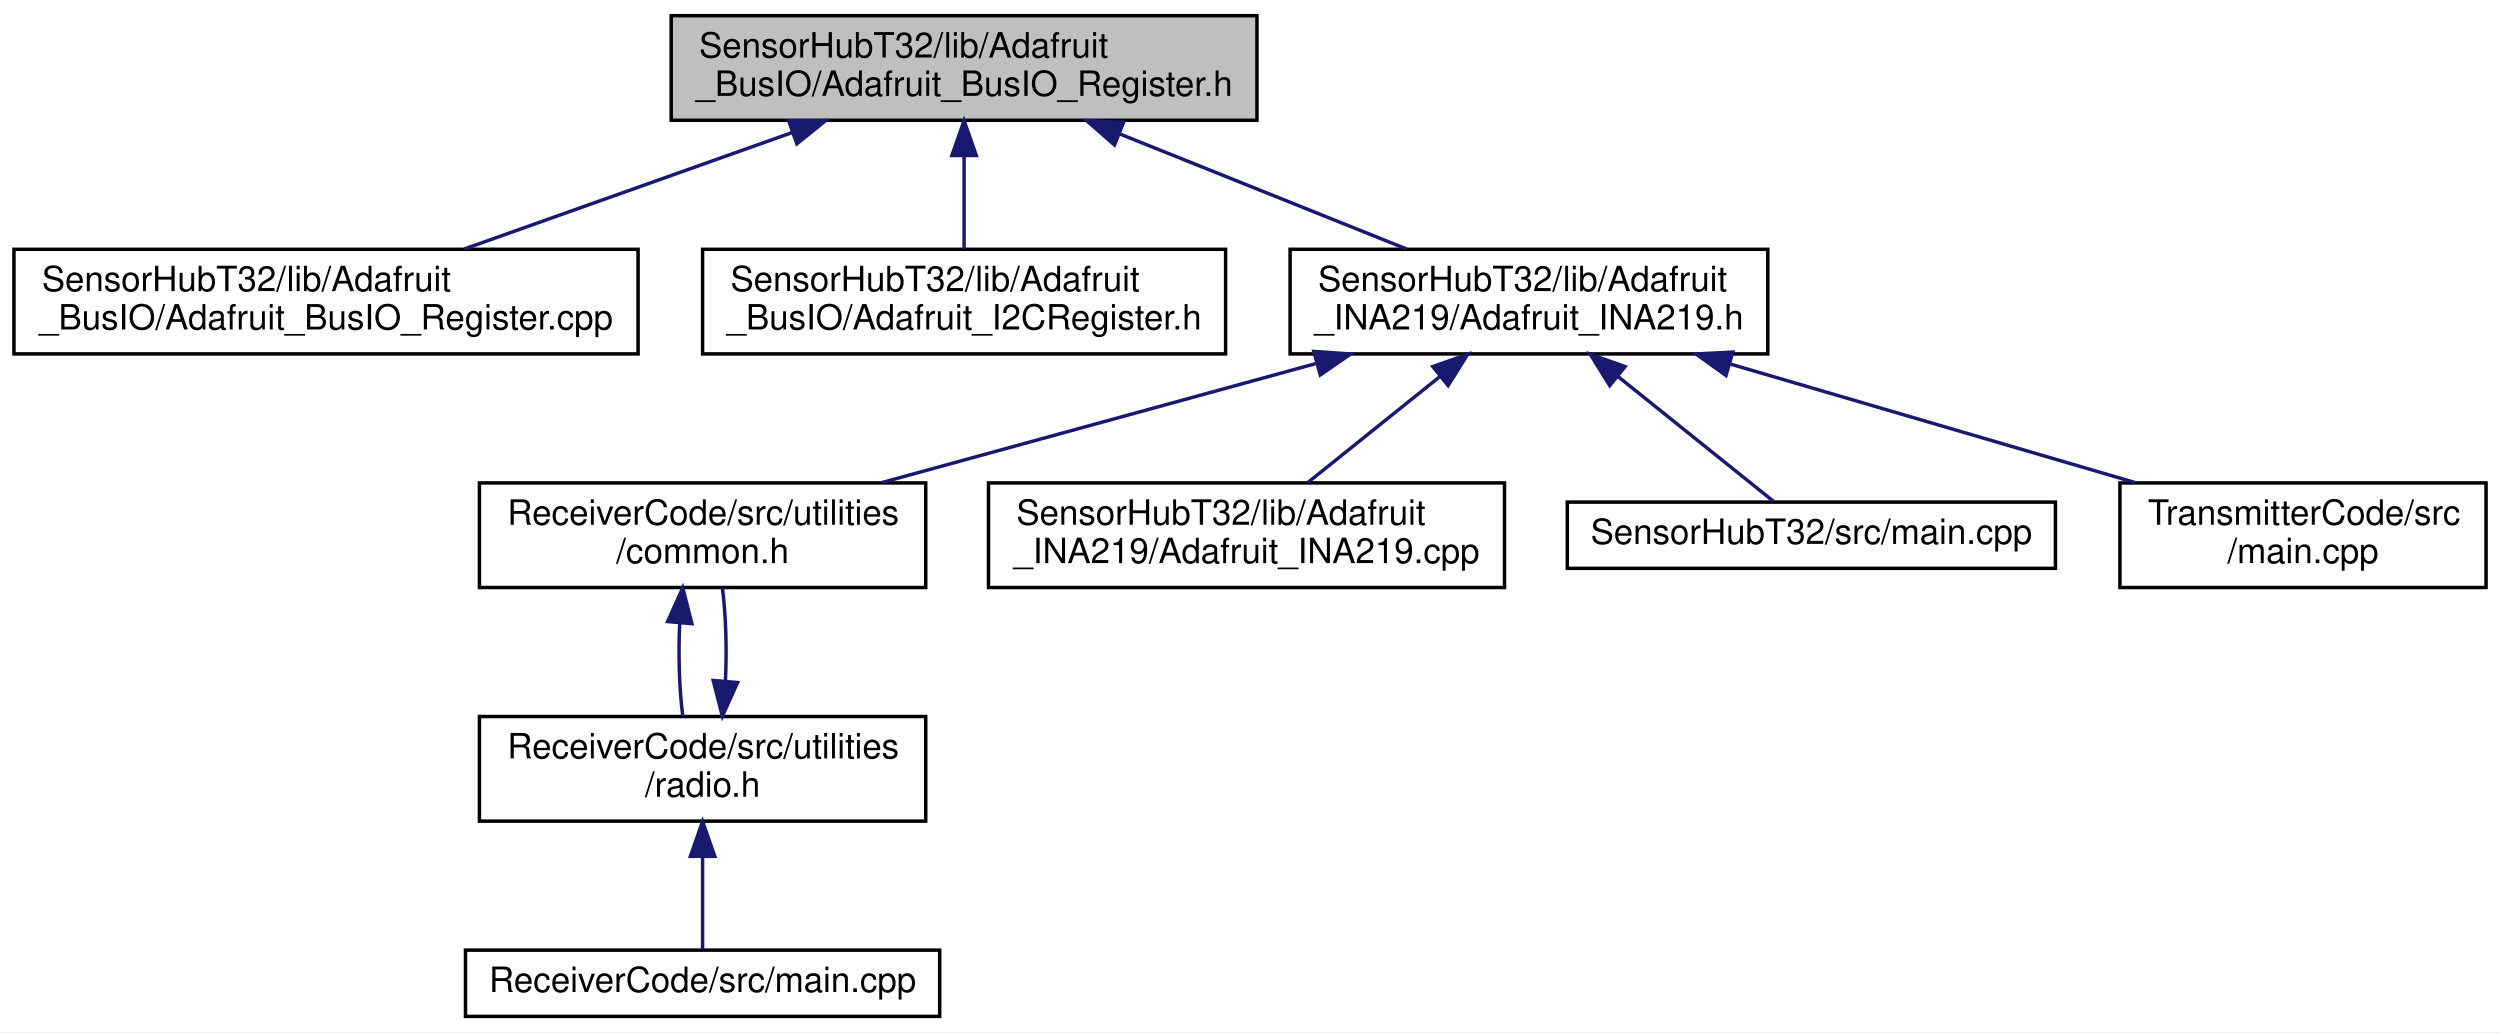
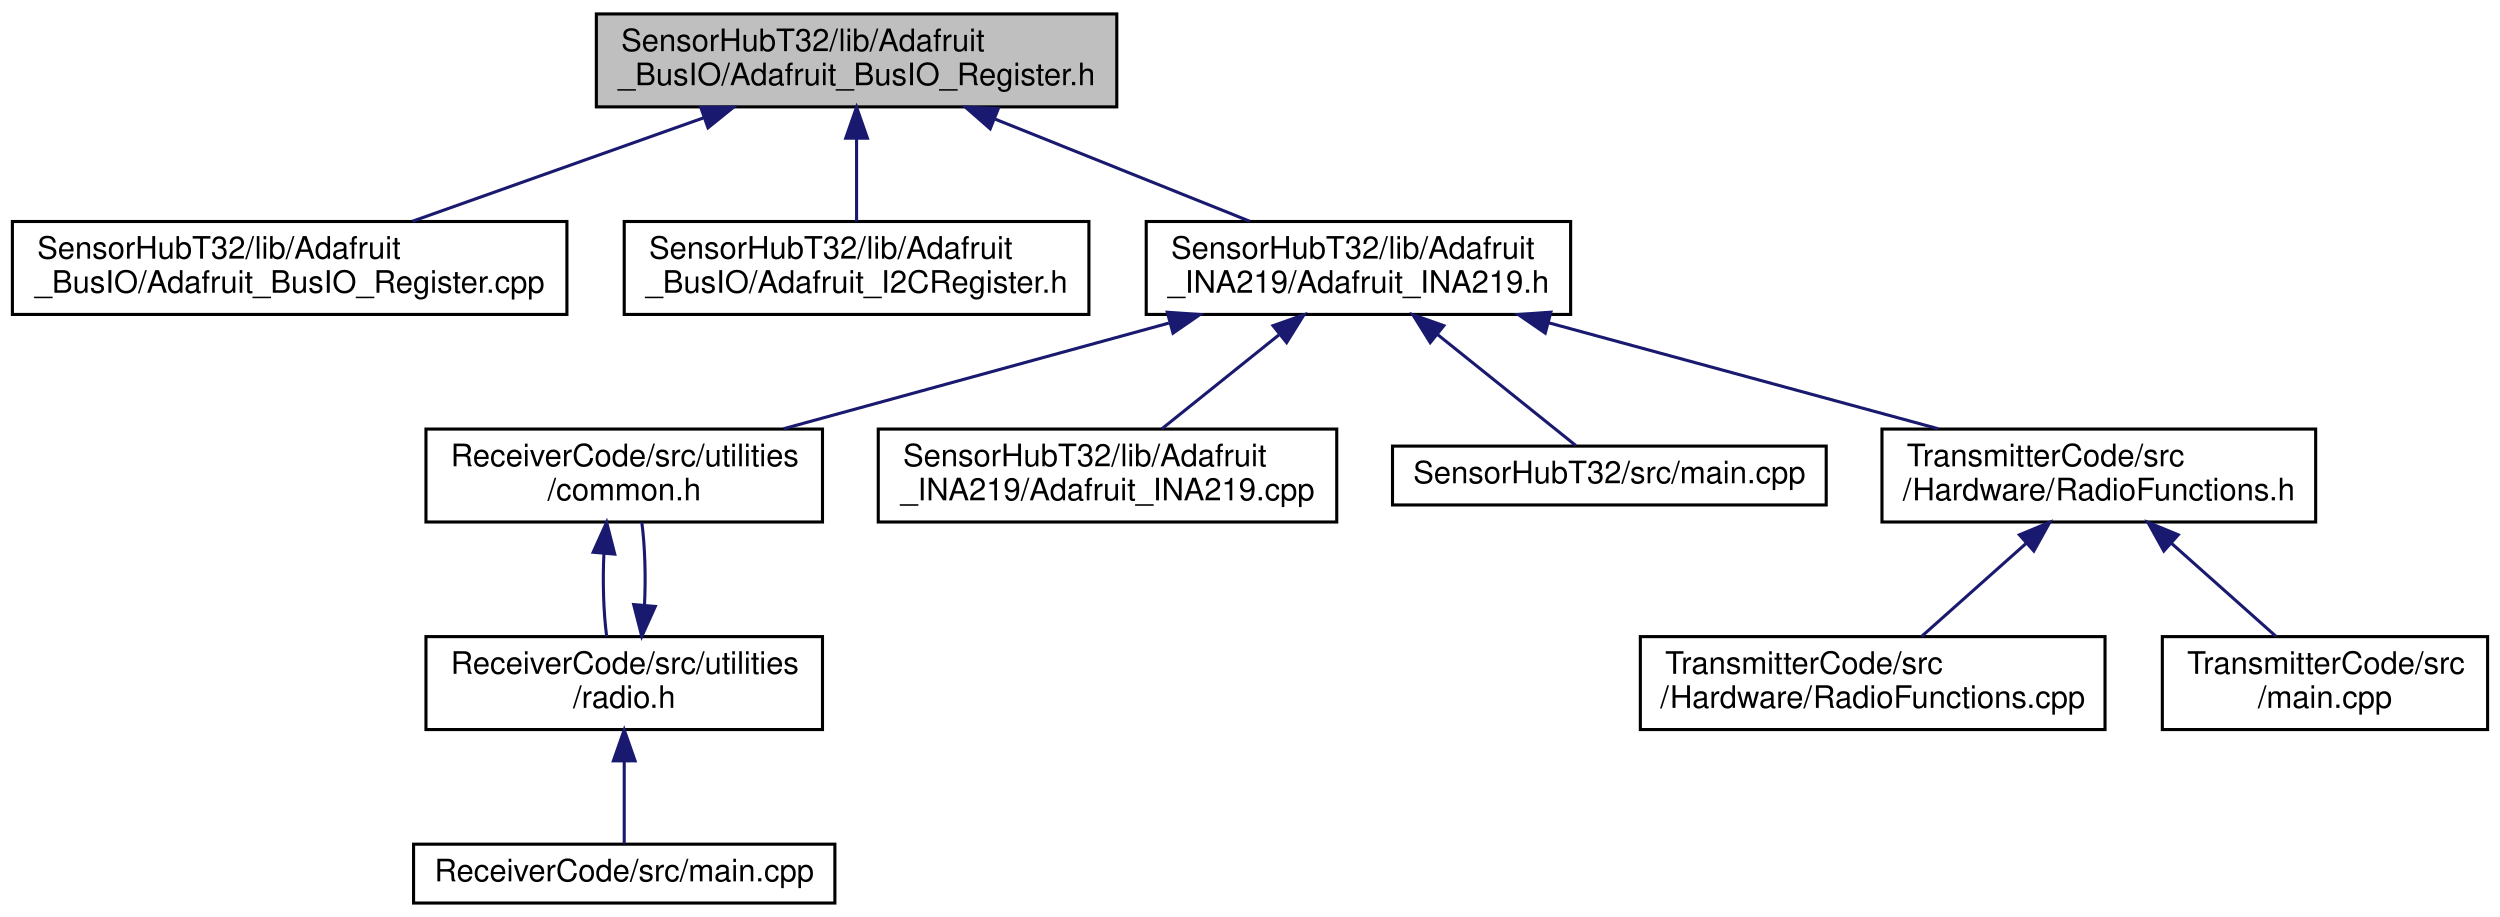
- <svg xmlns="http://www.w3.org/2000/svg" xmlns:xlink="http://www.w3.org/1999/xlink" width="717pt" height="296pt" viewBox="0.00 0.00 717.00 296.00">
+ <svg xmlns="http://www.w3.org/2000/svg" xmlns:xlink="http://www.w3.org/1999/xlink" width="807pt" height="296pt" viewBox="0.00 0.00 807.00 296.00">
  <g id="graph0" class="graph" transform="scale(1 1) rotate(0) translate(4 292)">
-     <polygon fill="white" stroke="transparent" points="-4,4 -4,-292 713,-292 713,4 -4,4" />
+     <polygon fill="white" stroke="transparent" points="-4,4 -4,-292 803,-292 803,4 -4,4" />
    <g id="node1" class="node">
      <g id="a_node1">
        <a xlink:title=" ">
          <polygon fill="#bfbfbf" stroke="black" points="188.5,-257.5 188.5,-287.5 356.5,-287.5 356.5,-257.5 188.5,-257.5" />
          <text text-anchor="start" x="196.5" y="-275.5" font-family="Helvetica,sans-Serif" font-size="10.00">SensorHubT32/lib/Adafruit</text>
          <text text-anchor="middle" x="272.5" y="-264.5" font-family="Helvetica,sans-Serif" font-size="10.00">_BusIO/Adafruit_BusIO_Register.h</text>
        </a>
      </g>
    </g>
    <g id="node2" class="node">
      <g id="a_node2">
        <a xlink:href="_adafruit___bus_i_o___register_8cpp.html" target="_top" xlink:title=" ">
          <polygon fill="white" stroke="black" points="0,-190.5 0,-220.5 179,-220.5 179,-190.5 0,-190.5" />
          <text text-anchor="start" x="8" y="-208.5" font-family="Helvetica,sans-Serif" font-size="10.00">SensorHubT32/lib/Adafruit</text>
          <text text-anchor="middle" x="89.5" y="-197.5" font-family="Helvetica,sans-Serif" font-size="10.00">_BusIO/Adafruit_BusIO_Register.cpp</text>
        </a>
      </g>
    </g>
    <g id="edge1" class="edge">
      <path fill="none" stroke="midnightblue" d="M223.1,-253.96C193.63,-243.48 156.69,-230.37 129.13,-220.58" />
      <polygon fill="midnightblue" stroke="midnightblue" points="222.2,-257.35 232.79,-257.4 224.54,-250.75 222.2,-257.35" />
    </g>
    <g id="node3" class="node">
      <g id="a_node3">
        <a xlink:href="_adafruit___i2_c_register_8h.html" target="_top" xlink:title=" ">
          <polygon fill="white" stroke="black" points="197.5,-190.5 197.5,-220.5 347.5,-220.5 347.5,-190.5 197.5,-190.5" />
          <text text-anchor="start" x="205.5" y="-208.5" font-family="Helvetica,sans-Serif" font-size="10.00">SensorHubT32/lib/Adafruit</text>
          <text text-anchor="middle" x="272.5" y="-197.5" font-family="Helvetica,sans-Serif" font-size="10.00">_BusIO/Adafruit_I2CRegister.h</text>
        </a>
      </g>
    </g>
    <g id="edge2" class="edge">
      <path fill="none" stroke="midnightblue" d="M272.5,-247.11C272.5,-238.15 272.5,-228.32 272.5,-220.58" />
      <polygon fill="midnightblue" stroke="midnightblue" points="269,-247.4 272.5,-257.4 276,-247.4 269,-247.4" />
    </g>
    <g id="node4" class="node">
      <g id="a_node4">
        <a xlink:href="_adafruit___i_n_a219_8h.html" target="_top" xlink:title=" ">
          <polygon fill="white" stroke="black" points="366,-190.5 366,-220.5 503,-220.5 503,-190.5 366,-190.5" />
          <text text-anchor="start" x="374" y="-208.5" font-family="Helvetica,sans-Serif" font-size="10.00">SensorHubT32/lib/Adafruit</text>
          <text text-anchor="middle" x="434.5" y="-197.5" font-family="Helvetica,sans-Serif" font-size="10.00">_INA219/Adafruit_INA219.h</text>
        </a>
      </g>
    </g>
    <g id="edge3" class="edge">
      <path fill="none" stroke="midnightblue" d="M317.25,-253.54C343.17,-243.14 375.34,-230.24 399.42,-220.58" />
      <polygon fill="midnightblue" stroke="midnightblue" points="315.63,-250.42 307.65,-257.4 318.24,-256.92 315.63,-250.42" />
    </g>
    <g id="node5" class="node">
      <g id="a_node5">
        <a xlink:href="common_8h.html" target="_top" xlink:title=" ">
          <polygon fill="white" stroke="black" points="133.5,-123.5 133.5,-153.5 261.5,-153.5 261.5,-123.5 133.5,-123.5" />
          <text text-anchor="start" x="141.5" y="-141.5" font-family="Helvetica,sans-Serif" font-size="10.00">ReceiverCode/src/utilities</text>
          <text text-anchor="middle" x="197.5" y="-130.5" font-family="Helvetica,sans-Serif" font-size="10.00">/common.h</text>
        </a>
      </g>
    </g>
    <g id="edge4" class="edge">
      <path fill="none" stroke="midnightblue" d="M373.3,-187.71C334.73,-177.14 285.5,-163.63 248.95,-153.61" />
      <polygon fill="midnightblue" stroke="midnightblue" points="372.8,-191.21 383.37,-190.48 374.65,-184.46 372.8,-191.21" />
    </g>
    <g id="node8" class="node">
      <g id="a_node8">
        <a xlink:href="_adafruit___i_n_a219_8cpp.html" target="_top" xlink:title=" ">
          <polygon fill="white" stroke="black" points="279.5,-123.5 279.5,-153.5 427.5,-153.5 427.5,-123.5 279.5,-123.5" />
          <text text-anchor="start" x="287.5" y="-141.5" font-family="Helvetica,sans-Serif" font-size="10.00">SensorHubT32/lib/Adafruit</text>
          <text text-anchor="middle" x="353.5" y="-130.5" font-family="Helvetica,sans-Serif" font-size="10.00">_INA219/Adafruit_INA219.cpp</text>
        </a>
      </g>
    </g>
    <g id="edge8" class="edge">
      <path fill="none" stroke="midnightblue" d="M408.81,-183.88C396.5,-174.01 382.07,-162.43 371.04,-153.58" />
      <polygon fill="midnightblue" stroke="midnightblue" points="406.93,-186.87 416.92,-190.4 411.32,-181.41 406.93,-186.87" />
    </g>
    <g id="node9" class="node">
      <g id="a_node9">
        <a xlink:href="_sensor_hub_t32_2src_2main_8cpp.html" target="_top" xlink:title=" ">
          <polygon fill="white" stroke="black" points="445.5,-129 445.5,-148 585.5,-148 585.5,-129 445.5,-129" />
          <text text-anchor="middle" x="515.5" y="-136" font-family="Helvetica,sans-Serif" font-size="10.00">SensorHubT32/src/main.cpp</text>
        </a>
      </g>
    </g>
    <g id="edge9" class="edge">
      <path fill="none" stroke="midnightblue" d="M460.04,-184.01C475.07,-171.94 493.31,-157.3 504.67,-148.19" />
      <polygon fill="midnightblue" stroke="midnightblue" points="457.68,-181.41 452.08,-190.4 462.07,-186.87 457.68,-181.41" />
    </g>
    <g id="node10" class="node">
      <g id="a_node10">
-         <a xlink:href="_transmitter_code_2src_2main_8cpp.html" target="_top" xlink:title=" ">
-           <polygon fill="white" stroke="black" points="604,-123.5 604,-153.5 709,-153.5 709,-123.5 604,-123.5" />
-           <text text-anchor="start" x="612" y="-141.5" font-family="Helvetica,sans-Serif" font-size="10.00">TransmitterCode/src</text>
-           <text text-anchor="middle" x="656.5" y="-130.5" font-family="Helvetica,sans-Serif" font-size="10.00">/main.cpp</text>
+         <a xlink:href="_radio_functions_8h.html" target="_top" xlink:title=" ">
+           <polygon fill="white" stroke="black" points="603.5,-123.5 603.5,-153.5 743.5,-153.5 743.5,-123.5 603.5,-123.5" />
+           <text text-anchor="start" x="611.5" y="-141.5" font-family="Helvetica,sans-Serif" font-size="10.00">TransmitterCode/src</text>
+           <text text-anchor="middle" x="673.5" y="-130.5" font-family="Helvetica,sans-Serif" font-size="10.00">/Hardware/RadioFunctions.h</text>
        </a>
      </g>
    </g>
    <g id="edge10" class="edge">
-       <path fill="none" stroke="midnightblue" d="M492.29,-187.58C528.35,-177.02 574.22,-163.59 608.31,-153.61" />
-       <polygon fill="midnightblue" stroke="midnightblue" points="491.01,-184.31 482.4,-190.48 492.98,-191.02 491.01,-184.31" />
+       <path fill="none" stroke="midnightblue" d="M495.72,-187.85C534.69,-177.25 584.6,-163.68 621.62,-153.61" />
+       <polygon fill="midnightblue" stroke="midnightblue" points="494.8,-184.47 486.07,-190.48 496.63,-191.23 494.8,-184.47" />
    </g>
    <g id="node6" class="node">
      <g id="a_node6">
        <a xlink:href="radio_8h.html" target="_top" xlink:title=" ">
          <polygon fill="white" stroke="black" points="133.5,-56.5 133.5,-86.5 261.5,-86.5 261.5,-56.5 133.5,-56.5" />
          <text text-anchor="start" x="141.5" y="-74.5" font-family="Helvetica,sans-Serif" font-size="10.00">ReceiverCode/src/utilities</text>
          <text text-anchor="middle" x="197.5" y="-63.5" font-family="Helvetica,sans-Serif" font-size="10.00">/radio.h</text>
        </a>
      </g>
    </g>
    <g id="edge5" class="edge">
      <path fill="none" stroke="midnightblue" d="M190.95,-113.4C190.51,-104.37 190.8,-94.41 191.83,-86.58" />
      <polygon fill="midnightblue" stroke="midnightblue" points="187.47,-113.74 191.82,-123.4 194.44,-113.13 187.47,-113.74" />
    </g>
    <g id="edge7" class="edge">
      <path fill="none" stroke="midnightblue" d="M204.04,-96.57C204.49,-105.6 204.21,-115.56 203.18,-123.4" />
      <polygon fill="midnightblue" stroke="midnightblue" points="207.53,-96.24 203.17,-86.58 200.55,-96.84 207.53,-96.24" />
    </g>
    <g id="node7" class="node">
      <g id="a_node7">
        <a xlink:href="_receiver_code_2src_2main_8cpp.html" target="_top" xlink:title=" ">
          <polygon fill="white" stroke="black" points="129.5,-0.5 129.5,-19.5 265.5,-19.5 265.5,-0.5 129.5,-0.5" />
          <text text-anchor="middle" x="197.5" y="-7.5" font-family="Helvetica,sans-Serif" font-size="10.00">ReceiverCode/src/main.cpp</text>
        </a>
      </g>
    </g>
    <g id="edge6" class="edge">
      <path fill="none" stroke="midnightblue" d="M197.5,-46.29C197.5,-36.86 197.5,-26.65 197.5,-19.66" />
      <polygon fill="midnightblue" stroke="midnightblue" points="194,-46.4 197.5,-56.4 201,-46.4 194,-46.4" />
    </g>
+     <g id="node11" class="node">
+       <g id="a_node11">
+         <a xlink:href="_radio_functions_8cpp.html" target="_top" xlink:title=" ">
+           <polygon fill="white" stroke="black" points="525.5,-56.5 525.5,-86.5 675.5,-86.5 675.5,-56.5 525.5,-56.5" />
+           <text text-anchor="start" x="533.5" y="-74.5" font-family="Helvetica,sans-Serif" font-size="10.00">TransmitterCode/src</text>
+           <text text-anchor="middle" x="600.5" y="-63.5" font-family="Helvetica,sans-Serif" font-size="10.00">/Hardware/RadioFunctions.cpp</text>
+         </a>
+       </g>
+     </g>
+     <g id="edge11" class="edge">
+       <path fill="none" stroke="midnightblue" d="M650.03,-116.6C639,-106.78 626.16,-95.34 616.31,-86.58" />
+       <polygon fill="midnightblue" stroke="midnightblue" points="647.86,-119.36 657.66,-123.4 652.52,-114.13 647.86,-119.36" />
+     </g>
+     <g id="node12" class="node">
+       <g id="a_node12">
+         <a xlink:href="_transmitter_code_2src_2main_8cpp.html" target="_top" xlink:title=" ">
+           <polygon fill="white" stroke="black" points="694,-56.5 694,-86.5 799,-86.5 799,-56.5 694,-56.5" />
+           <text text-anchor="start" x="702" y="-74.5" font-family="Helvetica,sans-Serif" font-size="10.00">TransmitterCode/src</text>
+           <text text-anchor="middle" x="746.5" y="-63.5" font-family="Helvetica,sans-Serif" font-size="10.00">/main.cpp</text>
+         </a>
+       </g>
+     </g>
+     <g id="edge12" class="edge">
+       <path fill="none" stroke="midnightblue" d="M696.97,-116.6C708,-106.78 720.84,-95.34 730.69,-86.58" />
+       <polygon fill="midnightblue" stroke="midnightblue" points="694.48,-114.13 689.34,-123.4 699.14,-119.36 694.48,-114.13" />
+     </g>
  </g>
</svg>
